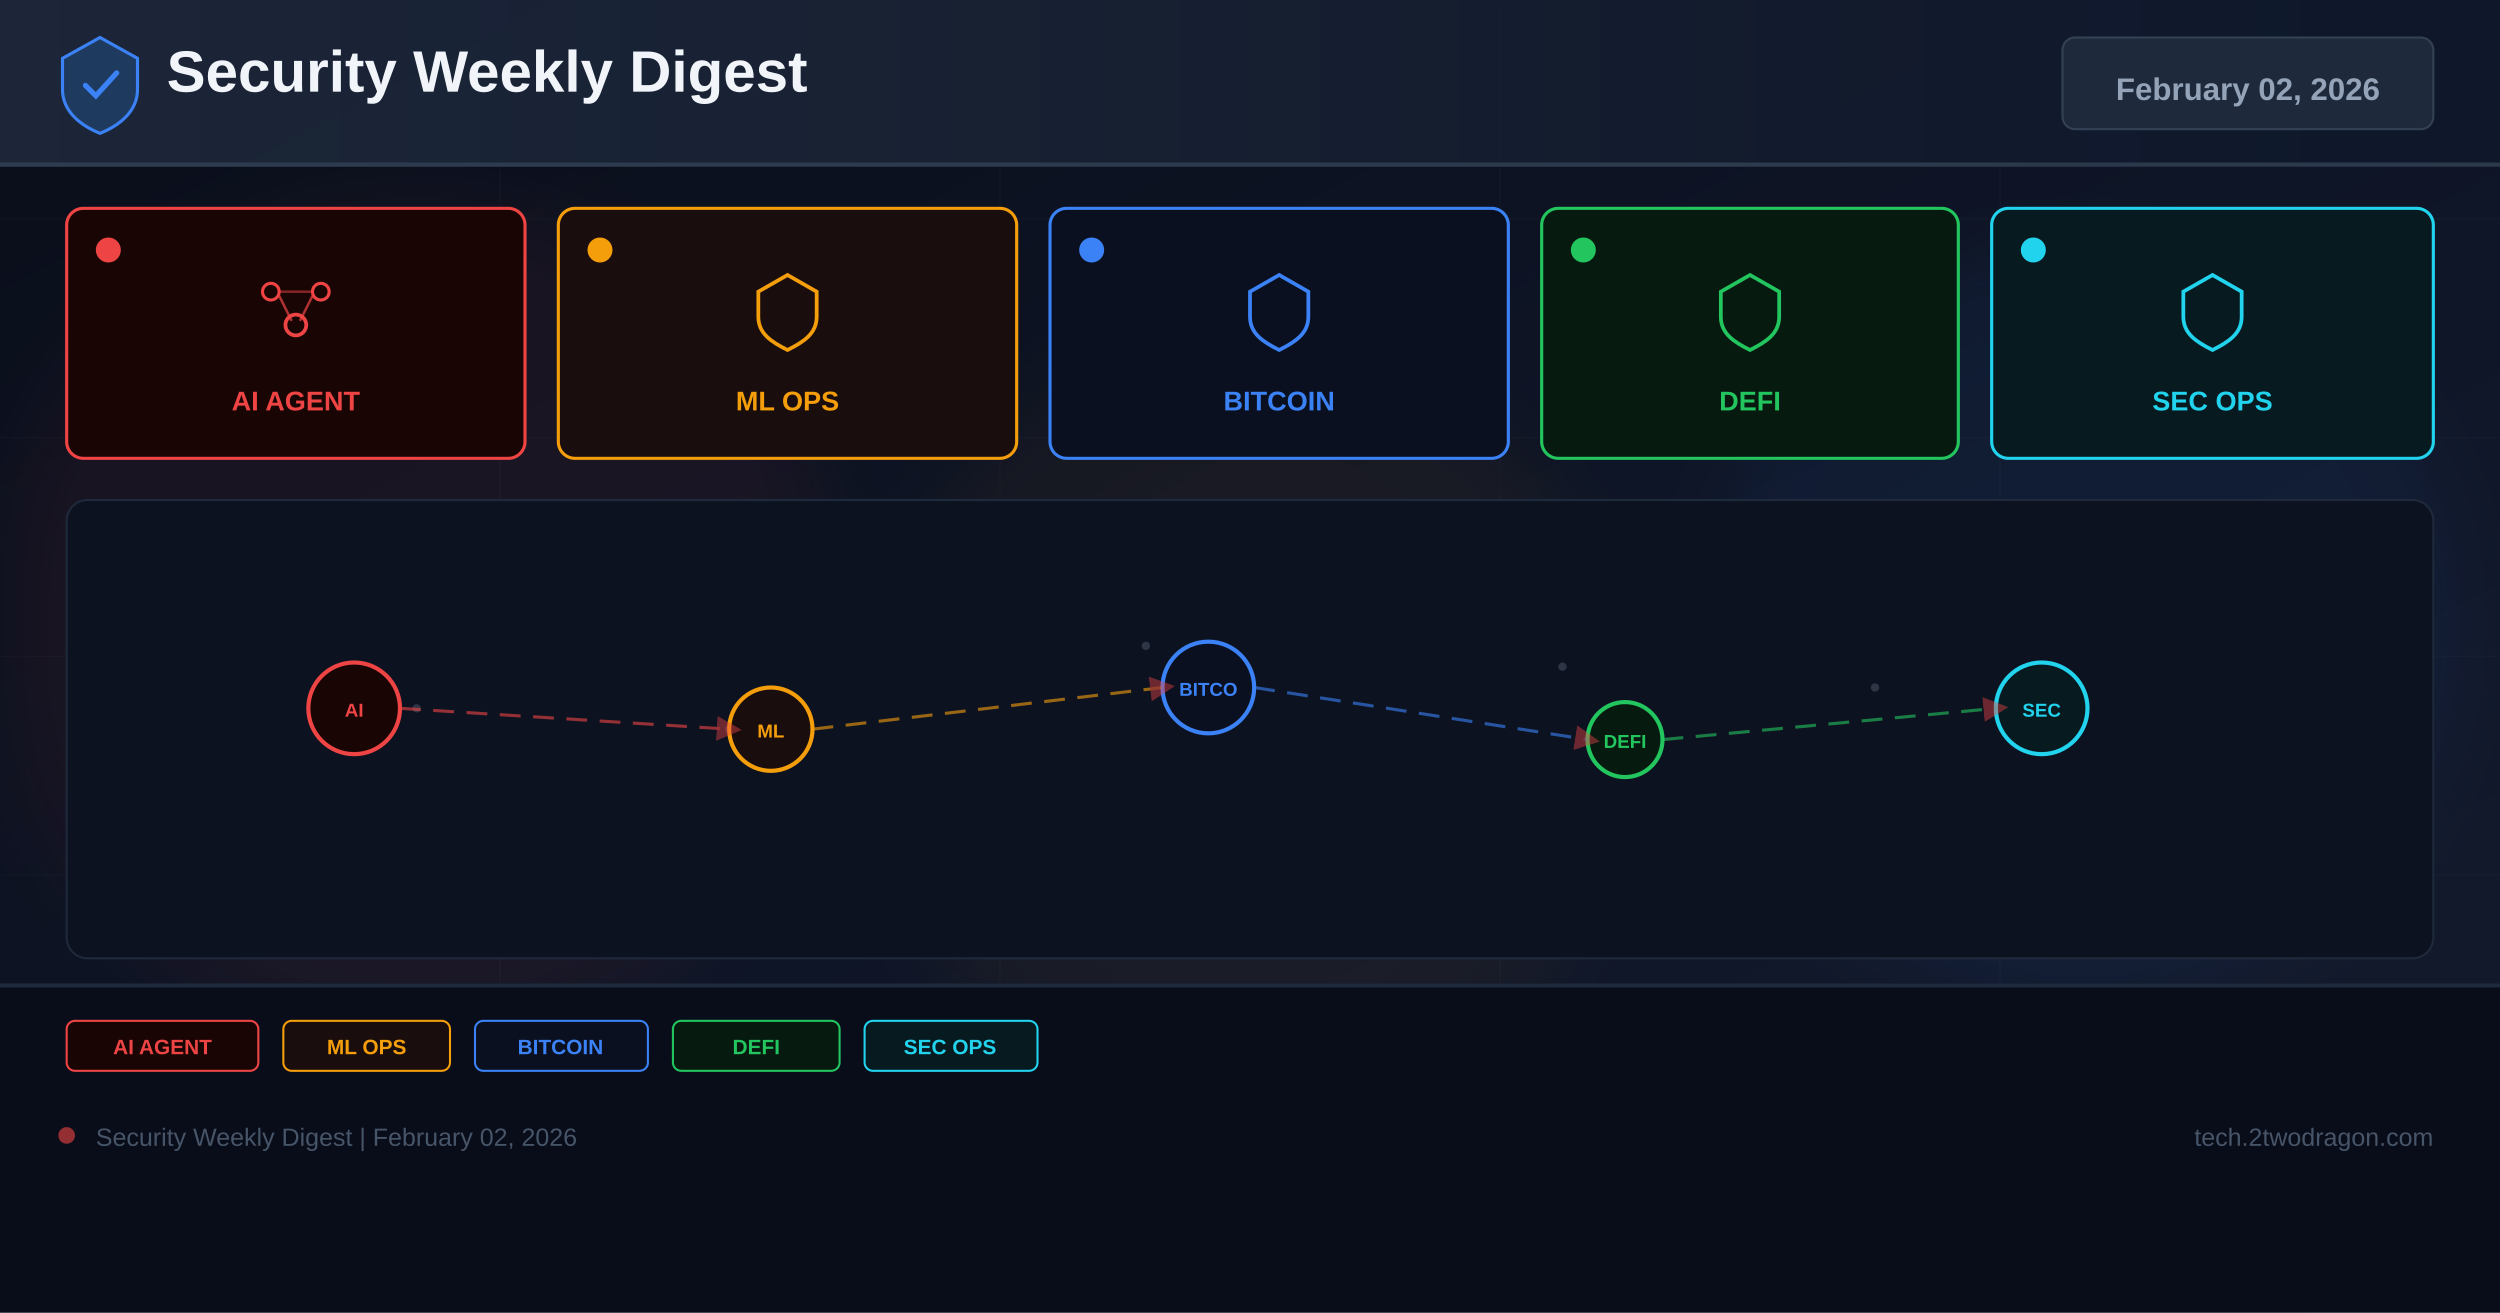
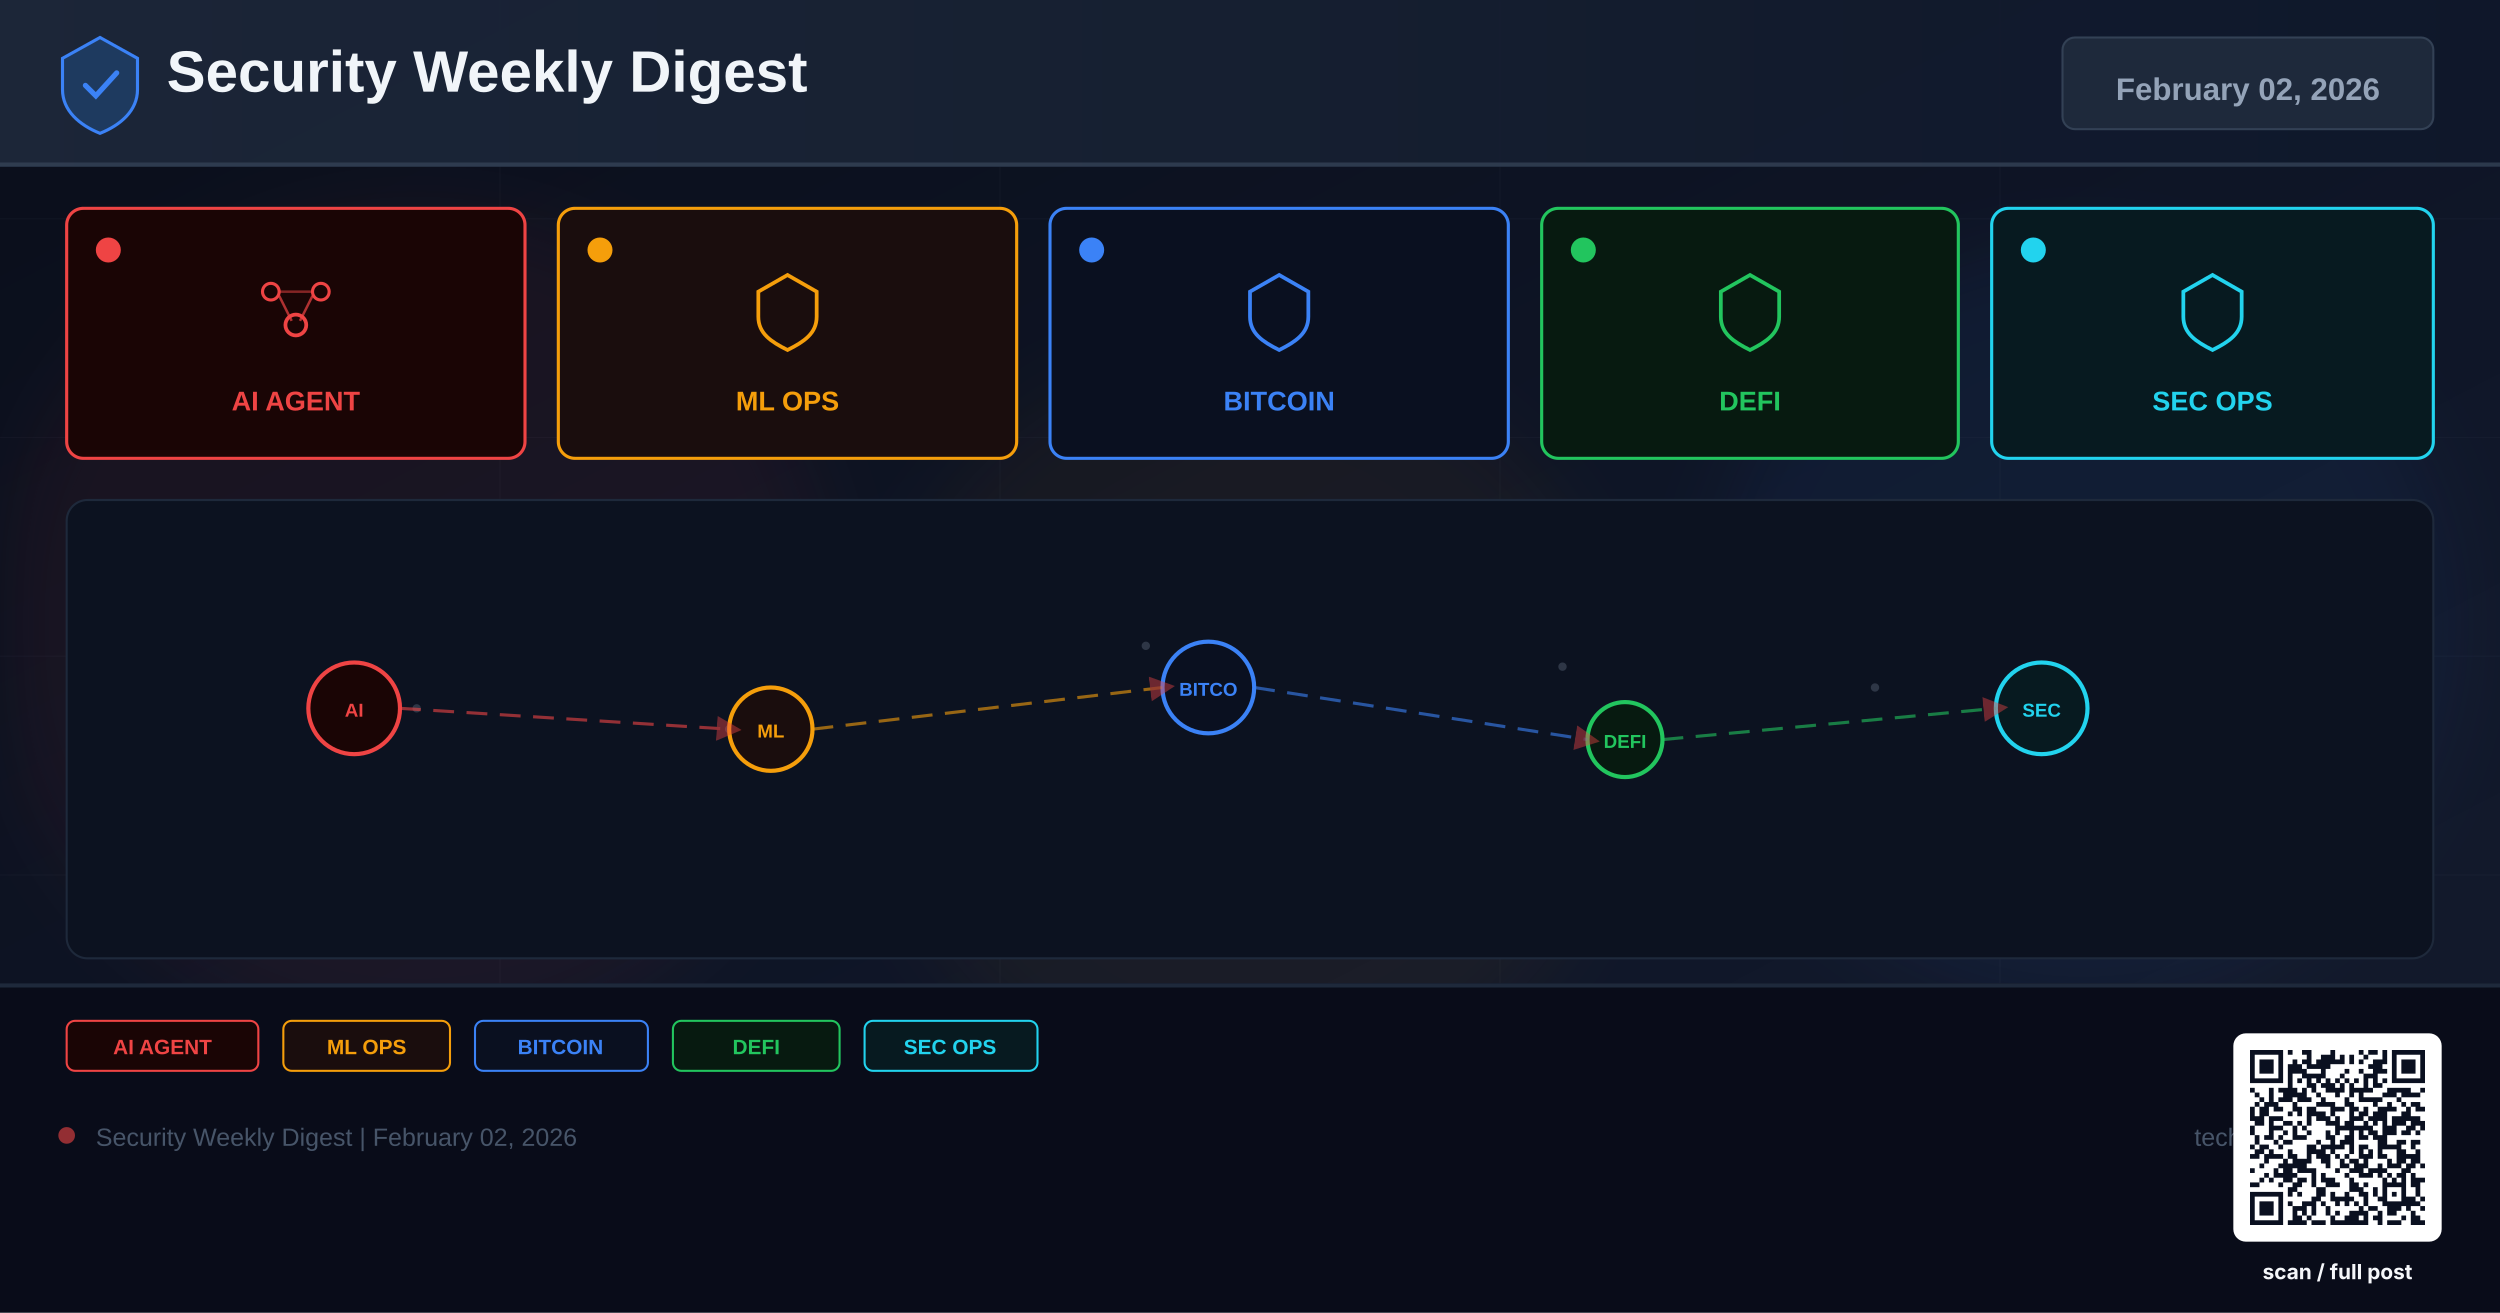
<svg xmlns="http://www.w3.org/2000/svg" width="1200" height="630" viewBox="0 0 1200 630">
  <defs>
    <linearGradient id="bg" x1="0%" y1="0%" x2="100%" y2="100%">
      <stop offset="0%" stop-color="#0a0e1a" />
      <stop offset="60%" stop-color="#0f1628" />
      <stop offset="100%" stop-color="#141b2d" />
    </linearGradient>
    <linearGradient id="hg" x1="0%" y1="0%" x2="100%" y2="0%">
      <stop offset="0%" stop-color="#1e293b" />
      <stop offset="100%" stop-color="#0f172a" />
    </linearGradient>
    <filter id="glow" x="-50%" y="-50%" width="200%" height="200%">
      <feGaussianBlur stdDeviation="18" />
    </filter>
    <marker id="ar" markerWidth="8" markerHeight="8" refX="4" refY="4" orient="auto">
      <path d="M0,0 L8,4 L0,8 Z" fill="#ef4444" opacity="0.7" />
    </marker>
  </defs>
  <rect width="1200" height="630" fill="url(#bg)" />
  <g opacity="0.04" stroke="#94a3b8" stroke-width="0.5">
    <line x1="0" y1="105" x2="1200" y2="105" />
    <line x1="0" y1="210" x2="1200" y2="210" />
    <line x1="0" y1="315" x2="1200" y2="315" />
    <line x1="0" y1="420" x2="1200" y2="420" />
    <line x1="0" y1="525" x2="1200" y2="525" />
    <line x1="240" y1="0" x2="240" y2="630" />
    <line x1="480" y1="0" x2="480" y2="630" />
    <line x1="720" y1="0" x2="720" y2="630" />
    <line x1="960" y1="0" x2="960" y2="630" />
  </g>
  <circle cx="200" cy="300" r="200" fill="#ef4444" opacity="0.06" filter="url(#glow)" />
  <circle cx="600" cy="350" r="180" fill="#f59e0b" opacity="0.05" filter="url(#glow)" />
  <circle cx="1000" cy="300" r="180" fill="#3b82f6" opacity="0.06" filter="url(#glow)" />
  <rect x="0" y="0" width="1200" height="80" fill="url(#hg)" opacity="0.9" />
  <rect x="0" y="78" width="1200" height="2" fill="#334155" opacity="0.8" />
  <g transform="translate(48,40)">
    <path d="M0,-22 L18,-12 L18,3 C18,13 10,20 0,24 C-10,20 -18,13 -18,3 L-18,-12 Z" fill="#1e3a5f" stroke="#3b82f6" stroke-width="1.5" />
    <path d="M-7,1 L-2,6 L8,-5" stroke="#3b82f6" stroke-width="2.5" fill="none" stroke-linecap="round" />
  </g>
  <text x="80" y="44" font-family="Arial,sans-serif" font-size="28" font-weight="700" fill="#f1f5f9">Security Weekly Digest</text>
  <rect x="990" y="18" width="178" height="44" rx="6" fill="#1e293b" stroke="#334155" stroke-width="1" />
  <text x="1079" y="48" font-family="Arial,sans-serif" font-size="15" font-weight="700" fill="#94a3b8" text-anchor="middle">February 02, 2026</text>
  <rect x="32" y="100" width="220" height="120" rx="8" fill="#1a0505" stroke="#ef4444" stroke-width="1.5" />
  <circle cx="52" cy="120" r="6" fill="#ef4444" />
  <g transform="translate(142,148)">
    <circle cx="-12" cy="-8" r="4" fill="none" stroke="#ef4444" stroke-width="1.5" />
    <circle cx="12" cy="-8" r="4" fill="none" stroke="#ef4444" stroke-width="1.5" />
    <circle cx="0" cy="8" r="5" fill="none" stroke="#ef4444" stroke-width="1.8" />
    <line x1="-8" y1="-6" x2="-2" y2="6" stroke="#ef4444" stroke-width="1.2" opacity="0.7" />
    <line x1="8" y1="-6" x2="2" y2="6" stroke="#ef4444" stroke-width="1.2" opacity="0.7" />
    <line x1="-8" y1="-8" x2="8" y2="-8" stroke="#ef4444" stroke-width="1.2" opacity="0.5" />
  </g>
  <text x="142" y="197" font-family="Arial,sans-serif" font-size="13" font-weight="700" fill="#ef4444" text-anchor="middle">AI AGENT</text>
  <rect x="268" y="100" width="220" height="120" rx="8" fill="#1a0d0d" stroke="#f59e0b" stroke-width="1.5" />
  <circle cx="288" cy="120" r="6" fill="#f59e0b" />
  <g transform="translate(378,148)">
    <path d="M0,-16 L14,-8 L14,4 C14,12 8,16 0,20 C-8,16 -14,12 -14,4 L-14,-8 Z" fill="none" stroke="#f59e0b" stroke-width="1.8" />
  </g>
  <text x="378" y="197" font-family="Arial,sans-serif" font-size="13" font-weight="700" fill="#f59e0b" text-anchor="middle">ML OPS</text>
  <rect x="504" y="100" width="220" height="120" rx="8" fill="#0a1020" stroke="#3b82f6" stroke-width="1.5" />
  <circle cx="524" cy="120" r="6" fill="#3b82f6" />
  <g transform="translate(614,148)">
    <path d="M0,-16 L14,-8 L14,4 C14,12 8,16 0,20 C-8,16 -14,12 -14,4 L-14,-8 Z" fill="none" stroke="#3b82f6" stroke-width="1.8" />
  </g>
  <text x="614" y="197" font-family="Arial,sans-serif" font-size="13" font-weight="700" fill="#3b82f6" text-anchor="middle">BITCOIN</text>
  <rect x="740" y="100" width="200" height="120" rx="8" fill="#071a10" stroke="#22c55e" stroke-width="1.5" />
  <circle cx="760" cy="120" r="6" fill="#22c55e" />
  <g transform="translate(840,148)">
    <path d="M0,-16 L14,-8 L14,4 C14,12 8,16 0,20 C-8,16 -14,12 -14,4 L-14,-8 Z" fill="none" stroke="#22c55e" stroke-width="1.8" />
  </g>
  <text x="840" y="197" font-family="Arial,sans-serif" font-size="13" font-weight="700" fill="#22c55e" text-anchor="middle">DEFI</text>
  <rect x="956" y="100" width="212" height="120" rx="8" fill="#071a20" stroke="#22d3ee" stroke-width="1.5" />
  <circle cx="976" cy="120" r="6" fill="#22d3ee" />
  <g transform="translate(1062,148)">
    <path d="M0,-16 L14,-8 L14,4 C14,12 8,16 0,20 C-8,16 -14,12 -14,4 L-14,-8 Z" fill="none" stroke="#22d3ee" stroke-width="1.8" />
  </g>
  <text x="1062" y="197" font-family="Arial,sans-serif" font-size="13" font-weight="700" fill="#22d3ee" text-anchor="middle">SEC OPS</text>
  <rect x="32" y="240" width="1136" height="220" rx="10" fill="#0c1220" stroke="#1e293b" stroke-width="1" />
  <g opacity="0.25">
    <circle cx="180" cy="330" r="2" fill="#94a3b8" />
    <circle cx="200" cy="340" r="2" fill="#94a3b8" />
    <circle cx="550" cy="310" r="2" fill="#94a3b8" />
    <circle cx="570" cy="325" r="2" fill="#94a3b8" />
    <circle cx="750" cy="320" r="2" fill="#94a3b8" />
    <circle cx="900" cy="330" r="2" fill="#94a3b8" />
    <circle cx="350" cy="350" r="2" fill="#94a3b8" />
    <circle cx="1000" cy="340" r="2" fill="#94a3b8" />
  </g>
  <circle cx="170" cy="340" r="22" fill="#1a0505" stroke="#ef4444" stroke-width="2" />
  <text x="170" y="344" font-family="Arial,sans-serif" font-size="9" font-weight="700" fill="#ef4444" text-anchor="middle">AI</text>
  <circle cx="370" cy="350" r="20" fill="#1a0d0d" stroke="#f59e0b" stroke-width="2" />
  <text x="370" y="354" font-family="Arial,sans-serif" font-size="9" font-weight="700" fill="#f59e0b" text-anchor="middle">ML</text>
  <circle cx="580" cy="330" r="22" fill="#0a1020" stroke="#3b82f6" stroke-width="2" />
  <text x="580" y="334" font-family="Arial,sans-serif" font-size="9" font-weight="700" fill="#3b82f6" text-anchor="middle">BITCO</text>
  <circle cx="780" cy="355" r="18" fill="#071a10" stroke="#22c55e" stroke-width="2" />
  <text x="780" y="359" font-family="Arial,sans-serif" font-size="9" font-weight="700" fill="#22c55e" text-anchor="middle">DEFI</text>
  <circle cx="980" cy="340" r="22" fill="#071a20" stroke="#22d3ee" stroke-width="2" />
  <text x="980" y="344" font-family="Arial,sans-serif" font-size="9" font-weight="700" fill="#22d3ee" text-anchor="middle">SEC</text>
  <line x1="192" y1="340" x2="350" y2="350" stroke="#ef4444" stroke-width="1.5" stroke-dasharray="10 6" opacity="0.6" marker-end="url(#ar)" />
  <line x1="390" y1="350" x2="558" y2="330" stroke="#f59e0b" stroke-width="1.5" stroke-dasharray="10 6" opacity="0.6" marker-end="url(#ar)" />
  <line x1="602" y1="330" x2="762" y2="355" stroke="#3b82f6" stroke-width="1.5" stroke-dasharray="10 6" opacity="0.6" marker-end="url(#ar)" />
  <line x1="798" y1="355" x2="958" y2="340" stroke="#22c55e" stroke-width="1.5" stroke-dasharray="10 6" opacity="0.6" marker-end="url(#ar)" />
  <rect x="0" y="472" width="1200" height="158" fill="#080c18" opacity="0.95" />
  <rect x="0" y="472" width="1200" height="2" fill="#1e293b" />
  <rect x="32" y="490" width="92" height="24" rx="4" fill="#1a0505" stroke="#ef4444" stroke-width="1" />
  <text x="78" y="506" font-family="Arial,sans-serif" font-size="10" font-weight="700" fill="#ef4444" text-anchor="middle">AI AGENT</text>
  <rect x="136" y="490" width="80" height="24" rx="4" fill="#1a0d0d" stroke="#f59e0b" stroke-width="1" />
  <text x="176" y="506" font-family="Arial,sans-serif" font-size="10" font-weight="700" fill="#f59e0b" text-anchor="middle">ML OPS</text>
  <rect x="228" y="490" width="83" height="24" rx="4" fill="#0a1020" stroke="#3b82f6" stroke-width="1" />
  <text x="269" y="506" font-family="Arial,sans-serif" font-size="10" font-weight="700" fill="#3b82f6" text-anchor="middle">BITCOIN</text>
  <rect x="323" y="490" width="80" height="24" rx="4" fill="#071a10" stroke="#22c55e" stroke-width="1" />
  <text x="363" y="506" font-family="Arial,sans-serif" font-size="10" font-weight="700" fill="#22c55e" text-anchor="middle">DEFI</text>
  <rect x="415" y="490" width="83" height="24" rx="4" fill="#071a20" stroke="#22d3ee" stroke-width="1" />
  <text x="456" y="506" font-family="Arial,sans-serif" font-size="10" font-weight="700" fill="#22d3ee" text-anchor="middle">SEC OPS</text>
  <circle cx="32" cy="545" r="4" fill="#ef4444" opacity="0.6" />
  <text x="46" y="550" font-family="Arial,sans-serif" font-size="12" fill="#475569">Security Weekly Digest | February 02, 2026</text>
  <text x="1168" y="550" font-family="Arial,sans-serif" font-size="12" fill="#475569" text-anchor="end">tech.2twodragon.com</text>
+   <g transform="translate(1080,504)">
+     <rect x="-8" y="-8" width="100" height="100" rx="6" fill="#FFFFFF" />
+     <g transform="scale(2.27027)" fill="#0A1020">
+       <path d="M0 0h7v1h-7zM8 0h1v1h-1zM11 0h2v1h-2zM17 0h1v1h-1zM23 0h1v1h-1zM25 0h2v1h-2zM28 0h1v1h-1zM30 0h7v1h-7zM0 1h1v1h-1zM6 1h1v1h-1zM12 1h1v1h-1zM15 1h3v1h-3zM19 1h1v1h-1zM21 1h1v1h-1zM24 1h1v1h-1zM28 1h1v1h-1zM30 1h1v1h-1zM36 1h1v1h-1zM0 2h1v1h-1zM2 2h3v1h-3zM6 2h1v1h-1zM9 2h1v1h-1zM11 2h2v1h-2zM14 2h6v1h-6zM21 2h1v1h-1zM23 2h1v1h-1zM26 2h3v1h-3zM30 2h1v1h-1zM32 2h3v1h-3zM36 2h1v1h-1zM0 3h1v1h-1zM2 3h3v1h-3zM6 3h1v1h-1zM8 3h3v1h-3zM12 3h5v1h-5zM25 3h3v1h-3zM30 3h1v1h-1zM32 3h3v1h-3zM36 3h1v1h-1zM0 4h1v1h-1zM2 4h3v1h-3zM6 4h1v1h-1zM8 4h4v1h-4zM15 4h1v1h-1zM20 4h1v1h-1zM23 4h1v1h-1zM26 4h3v1h-3zM30 4h1v1h-1zM32 4h3v1h-3zM36 4h1v1h-1zM0 5h1v1h-1zM6 5h1v1h-1zM8 5h1v1h-1zM11 5h5v1h-5zM19 5h1v1h-1zM24 5h3v1h-3zM30 5h1v1h-1zM36 5h1v1h-1zM0 6h7v1h-7zM8 6h1v1h-1zM10 6h1v1h-1zM12 6h1v1h-1zM14 6h1v1h-1zM16 6h1v1h-1zM18 6h1v1h-1zM20 6h1v1h-1zM22 6h1v1h-1zM24 6h1v1h-1zM26 6h1v1h-1zM28 6h1v1h-1zM30 6h7v1h-7zM8 7h1v1h-1zM12 7h2v1h-2zM15 7h3v1h-3zM19 7h1v1h-1zM21 7h1v1h-1zM24 7h1v1h-1zM26 7h2v1h-2zM0 8h1v1h-1zM4 8h1v1h-1zM6 8h4v1h-4zM11 8h1v1h-1zM13 8h1v1h-1zM16 8h4v1h-4zM21 8h5v1h-5zM29 8h5v1h-5zM36 8h1v1h-1zM1 9h1v1h-1zM4 9h1v1h-1zM7 9h5v1h-5zM14 9h1v1h-1zM18 9h1v1h-1zM21 9h1v1h-1zM23 9h1v1h-1zM28 9h3v1h-3zM32 9h4v1h-4zM2 10h1v1h-1zM4 10h1v1h-1zM6 10h3v1h-3zM10 10h3v1h-3zM15 10h1v1h-1zM20 10h1v1h-1zM23 10h5v1h-5zM31 10h1v1h-1zM1 11h1v1h-1zM3 11h3v1h-3zM9 11h1v1h-1zM14 11h4v1h-4zM20 11h2v1h-2zM26 11h1v1h-1zM29 11h1v1h-1zM32 11h1v1h-1zM34 11h2v1h-2zM0 12h1v1h-1zM2 12h2v1h-2zM5 12h2v1h-2zM9 12h2v1h-2zM12 12h2v1h-2zM17 12h3v1h-3zM21 12h2v1h-2zM24 12h1v1h-1zM27 12h4v1h-4zM33 12h1v1h-1zM35 12h2v1h-2zM0 13h1v1h-1zM2 13h2v1h-2zM8 13h1v1h-1zM10 13h1v1h-1zM12 13h4v1h-4zM17 13h1v1h-1zM21 13h1v1h-1zM23 13h2v1h-2zM26 13h3v1h-3zM32 13h2v1h-2zM0 14h3v1h-3zM4 14h3v1h-3zM12 14h1v1h-1zM14 14h3v1h-3zM18 14h1v1h-1zM21 14h3v1h-3zM25 14h4v1h-4zM30 14h6v1h-6zM1 15h2v1h-2zM4 15h1v1h-1zM7 15h2v1h-2zM10 15h1v1h-1zM12 15h1v1h-1zM16 15h3v1h-3zM20 15h2v1h-2zM24 15h1v1h-1zM26 15h1v1h-1zM28 15h1v1h-1zM30 15h3v1h-3zM34 15h3v1h-3zM0 16h1v1h-1zM4 16h3v1h-3zM9 16h1v1h-1zM11 16h1v1h-1zM18 16h8v1h-8zM28 16h3v1h-3zM33 16h2v1h-2zM36 16h1v1h-1zM0 17h1v1h-1zM4 17h1v1h-1zM7 17h1v1h-1zM9 17h1v1h-1zM12 17h1v1h-1zM16 17h1v1h-1zM18 17h1v1h-1zM21 17h1v1h-1zM23 17h1v1h-1zM25 17h2v1h-2zM28 17h3v1h-3zM32 17h2v1h-2zM35 17h1v1h-1zM1 18h1v1h-1zM3 18h2v1h-2zM6 18h1v1h-1zM9 18h3v1h-3zM16 18h2v1h-2zM20 18h2v1h-2zM23 18h2v1h-2zM26 18h3v1h-3zM1 19h1v1h-1zM5 19h1v1h-1zM7 19h2v1h-2zM14 19h1v1h-1zM17 19h1v1h-1zM19 19h3v1h-3zM27 19h2v1h-2zM31 19h2v1h-2zM34 19h2v1h-2zM0 20h1v1h-1zM2 20h2v1h-2zM6 20h1v1h-1zM12 20h2v1h-2zM15 20h5v1h-5zM21 20h1v1h-1zM23 20h2v1h-2zM27 20h5v1h-5zM34 20h1v1h-1zM1 21h2v1h-2zM4 21h1v1h-1zM8 21h1v1h-1zM12 21h4v1h-4zM17 21h1v1h-1zM21 21h1v1h-1zM23 21h1v1h-1zM25 21h1v1h-1zM27 21h1v1h-1zM31 21h2v1h-2zM35 21h1v1h-1zM0 22h2v1h-2zM3 22h4v1h-4zM8 22h2v1h-2zM12 22h1v1h-1zM14 22h3v1h-3zM18 22h1v1h-1zM20 22h1v1h-1zM23 22h3v1h-3zM27 22h2v1h-2zM31 22h5v1h-5zM3 23h1v1h-1zM7 23h1v1h-1zM9 23h4v1h-4zM15 23h2v1h-2zM19 23h1v1h-1zM21 23h2v1h-2zM24 23h1v1h-1zM29 23h1v1h-1zM31 23h2v1h-2zM34 23h2v1h-2zM2 24h1v1h-1zM6 24h6v1h-6zM16 24h1v1h-1zM19 24h2v1h-2zM22 24h3v1h-3zM27 24h1v1h-1zM29 24h3v1h-3zM33 24h2v1h-2zM36 24h1v1h-1zM0 25h1v1h-1zM5 25h1v1h-1zM7 25h2v1h-2zM10 25h4v1h-4zM18 25h1v1h-1zM21 25h3v1h-3zM25 25h4v1h-4zM32 25h2v1h-2zM3 26h1v1h-1zM5 26h5v1h-5zM13 26h1v1h-1zM15 26h1v1h-1zM20 26h1v1h-1zM23 26h3v1h-3zM27 26h1v1h-1zM29 26h1v1h-1zM31 26h2v1h-2zM34 26h1v1h-1zM2 27h1v1h-1zM4 27h1v1h-1zM7 27h2v1h-2zM10 27h2v1h-2zM13 27h1v1h-1zM15 27h3v1h-3zM21 27h1v1h-1zM28 27h1v1h-1zM30 27h1v1h-1zM32 27h1v1h-1zM34 27h3v1h-3zM0 28h2v1h-2zM6 28h1v1h-1zM9 28h2v1h-2zM13 28h1v1h-1zM16 28h3v1h-3zM21 28h2v1h-2zM24 28h1v1h-1zM28 28h5v1h-5zM34 28h2v1h-2zM8 29h2v1h-2zM14 29h2v1h-2zM21 29h3v1h-3zM26 29h1v1h-1zM28 29h1v1h-1zM32 29h1v1h-1zM35 29h1v1h-1zM0 30h7v1h-7zM8 30h1v1h-1zM10 30h1v1h-1zM14 30h2v1h-2zM17 30h1v1h-1zM20 30h1v1h-1zM23 30h2v1h-2zM26 30h1v1h-1zM28 30h1v1h-1zM30 30h1v1h-1zM32 30h1v1h-1zM35 30h1v1h-1zM0 31h1v1h-1zM6 31h1v1h-1zM13 31h2v1h-2zM17 31h5v1h-5zM24 31h1v1h-1zM27 31h2v1h-2zM32 31h3v1h-3zM36 31h1v1h-1zM0 32h1v1h-1zM2 32h3v1h-3zM6 32h1v1h-1zM8 32h1v1h-1zM11 32h3v1h-3zM15 32h1v1h-1zM18 32h1v1h-1zM20 32h1v1h-1zM22 32h1v1h-1zM24 32h1v1h-1zM28 32h8v1h-8zM0 33h1v1h-1zM2 33h3v1h-3zM6 33h1v1h-1zM9 33h3v1h-3zM13 33h1v1h-1zM16 33h1v1h-1zM23 33h1v1h-1zM25 33h2v1h-2zM29 33h3v1h-3zM33 33h1v1h-1zM36 33h1v1h-1zM0 34h1v1h-1zM2 34h3v1h-3zM6 34h1v1h-1zM9 34h1v1h-1zM11 34h1v1h-1zM13 34h1v1h-1zM16 34h1v1h-1zM18 34h1v1h-1zM21 34h4v1h-4zM27 34h1v1h-1zM29 34h2v1h-2zM34 34h1v1h-1zM0 35h1v1h-1zM6 35h1v1h-1zM9 35h2v1h-2zM12 35h1v1h-1zM17 35h1v1h-1zM20 35h3v1h-3zM24 35h1v1h-1zM26 35h2v1h-2zM32 35h1v1h-1zM34 35h2v1h-2zM0 36h7v1h-7zM8 36h4v1h-4zM13 36h3v1h-3zM17 36h8v1h-8zM27 36h1v1h-1zM29 36h3v1h-3zM34 36h3v1h-3z" />
+     </g>
+   </g>
+   <text x="1122" y="614" font-family="Inter,Helvetica,Arial,sans-serif" font-size="10" font-weight="700" fill="#F5F7FA" text-anchor="middle">scan / full post</text>
</svg>
